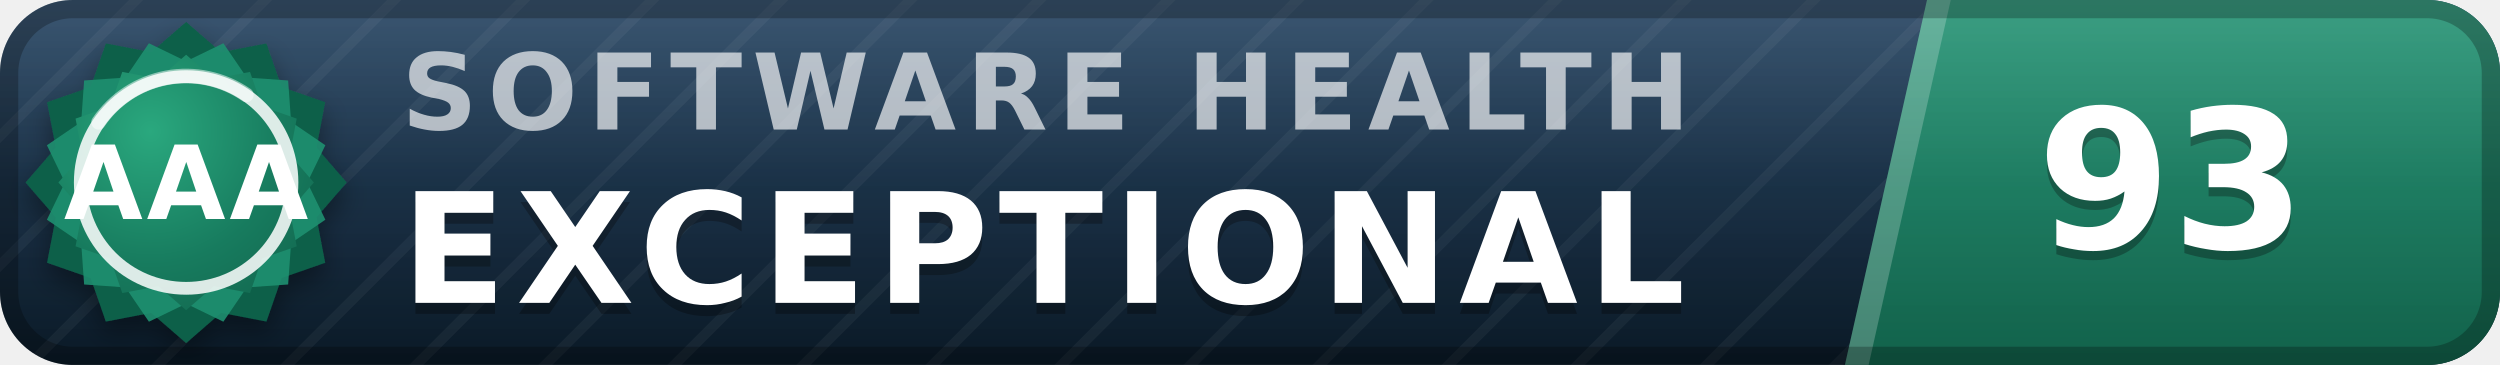
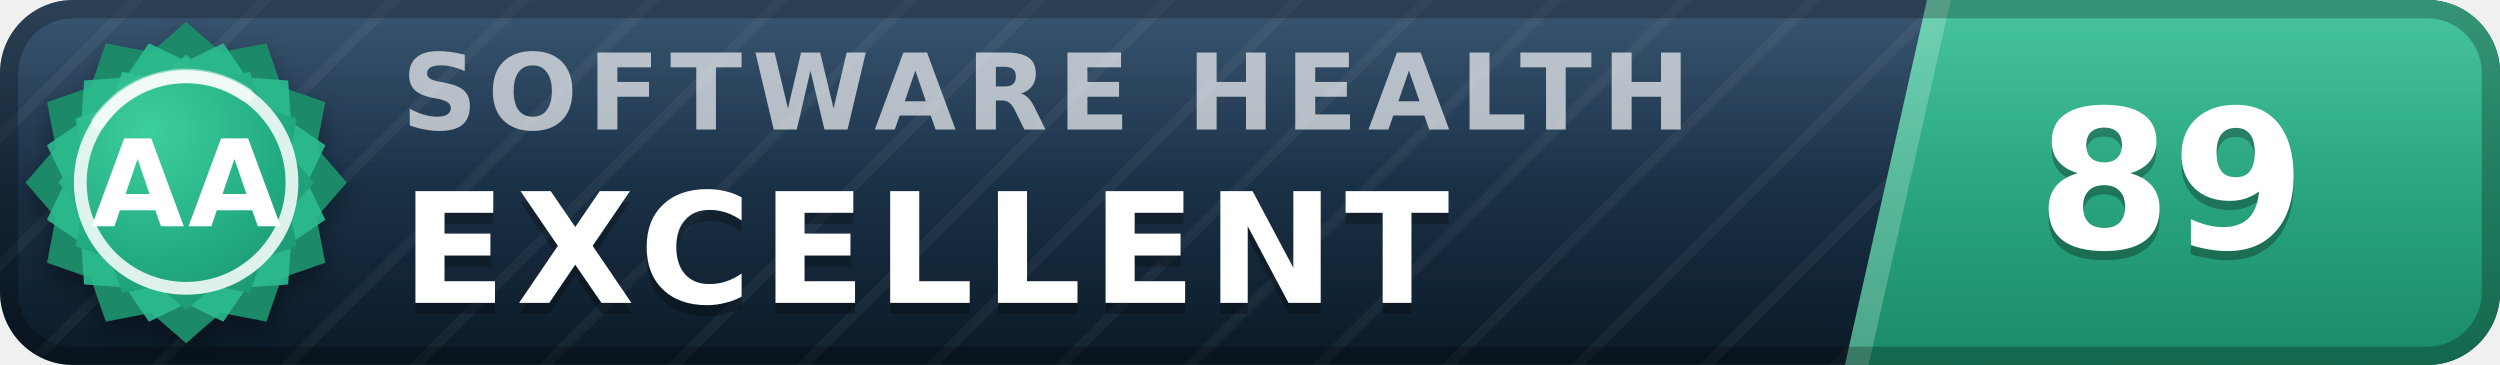
- <svg xmlns="http://www.w3.org/2000/svg" width="137" height="20" viewBox="0 0 137 20" role="img" aria-label="inspect.software software health index 93 of 100, exceptional (grade AAA)" font-family="Verdana,DejaVu Sans,Geneva,sans-serif">
+ <svg xmlns="http://www.w3.org/2000/svg" width="137" height="20" viewBox="0 0 137 20" role="img" aria-label="inspect.software software health index 89 of 100, excellent (grade AA)" font-family="Verdana,DejaVu Sans,Geneva,sans-serif">
  <defs>
    <linearGradient id="plate" x1="0" y1="0" x2="0" y2="1">
      <stop offset="0" stop-color="#1d3d5c" />
      <stop offset="1" stop-color="#0a1926" />
    </linearGradient>
    <linearGradient id="endplate" x1="0" y1="0" x2="0" y2="1">
-       <stop offset="0" stop-color="#1e9070" />
-       <stop offset="1" stop-color="#11614a" />
+       <stop offset="0" stop-color="#2cbc90" />
+       <stop offset="1" stop-color="#1a8a68" />
    </linearGradient>
    <linearGradient id="gloss" x1="0" y1="0" x2="0" y2="1">
      <stop offset="0" stop-color="#fff" stop-opacity=".13" />
      <stop offset=".5" stop-color="#fff" stop-opacity=".03" />
      <stop offset="1" stop-color="#fff" stop-opacity="0" />
    </linearGradient>
    <pattern id="guilloche" width="5" height="5" patternUnits="userSpaceOnUse" patternTransform="rotate(45)">
      <line x1="0" y1="0" x2="0" y2="5" stroke="#fff" stroke-opacity=".045" stroke-width="1.1" />
    </pattern>
    <clipPath id="rounded">
      <rect width="137" height="20" rx="4" />
    </clipPath>
    <radialGradient id="sealFace" cx=".36" cy=".3" r=".95">
-       <stop offset="0" stop-color="#2aa87e" />
-       <stop offset=".55" stop-color="#177b5e" />
-       <stop offset="1" stop-color="#11614a" />
+       <stop offset="0" stop-color="#3ecf9e" />
+       <stop offset=".55" stop-color="#21aa81" />
+       <stop offset="1" stop-color="#1a8a68" />
    </radialGradient>
    <filter id="sealShadow" x="-40%" y="-40%" width="180%" height="180%">
      <feDropShadow dx="0" dy="0.7" stdDeviation="0.7" flood-color="#000" flood-opacity="0.38" />
    </filter>
  </defs>
  <g clip-path="url(#rounded)">
    <rect width="137" height="20" fill="url(#plate)" />
    <rect width="137" height="20" fill="url(#guilloche)" />
    <polygon points="105.6,0 137,0 137,20 101.1,20" fill="url(#endplate)" />
    <polygon points="105.6,0 106.9,0 102.4,20 101.1,20" fill="#fff" fill-opacity=".22" />
    <text x="22.0" y="7.1" font-size="5.8" letter-spacing="0.55" fill="#fff" fill-opacity=".66" font-weight="bold" textLength="76.3" lengthAdjust="spacing">SOFTWARE HEALTH</text>
-     <text x="22.0" y="17.2" font-size="8.4" fill="#000" fill-opacity=".3" font-weight="bold" letter-spacing="0.55" textLength="76.0" lengthAdjust="spacing">EXCEPTIONAL</text>
-     <text x="22.0" y="16.6" font-size="8.4" fill="#fff" font-weight="bold" letter-spacing="0.55" textLength="76.0" lengthAdjust="spacing">EXCEPTIONAL</text>
-     <text x="119.0" y="14.1" font-size="10.6" fill="#000" fill-opacity=".3" font-weight="bold" text-anchor="middle">93</text>
-     <text x="119.0" y="13.6" font-size="10.6" fill="#fff" font-weight="bold" text-anchor="middle">93</text>
+     <text x="22.0" y="17.2" font-size="8.4" fill="#000" fill-opacity=".3" font-weight="bold" letter-spacing="0.55" textLength="65.1" lengthAdjust="spacing">EXCELLENT</text>
+     <text x="22.0" y="16.6" font-size="8.4" fill="#fff" font-weight="bold" letter-spacing="0.55" textLength="65.1" lengthAdjust="spacing">EXCELLENT</text>
+     <text x="119.0" y="14.1" font-size="10.6" fill="#000" fill-opacity=".3" font-weight="bold" text-anchor="middle">89</text>
+     <text x="119.0" y="13.6" font-size="10.6" fill="#fff" font-weight="bold" text-anchor="middle">89</text>
    <rect width="137" height="20" fill="url(#gloss)" />
  </g>
  <rect x=".5" y=".5" width="136" height="19" rx="3.5" fill="none" stroke="#000" stroke-opacity=".25" />
  <g filter="url(#sealShadow)">
-     <path d="M10.20 1.20 L12.11 2.86 L14.60 2.38 L15.43 4.77 L17.82 5.60 L17.34 8.09 L19.00 10.00 L17.34 11.91 L17.82 14.40 L15.43 15.23 L14.60 17.62 L12.11 17.14 L10.20 18.80 L8.29 17.14 L5.80 17.62 L4.97 15.23 L2.58 14.40 L3.06 11.91 L1.40 10.00 L3.06 8.09 L2.58 5.60 L4.97 4.77 L5.80 2.38 L8.29 2.86 L10.20 1.20 Z" fill="#11614a" />
+     <path d="M10.20 1.20 L12.11 2.86 L14.60 2.38 L15.43 4.77 L17.82 5.60 L17.34 8.09 L19.00 10.00 L17.34 11.91 L17.82 14.40 L15.43 15.23 L14.60 17.62 L12.11 17.14 L10.20 18.80 L8.29 17.14 L5.80 17.62 L4.97 15.23 L2.58 14.40 L3.06 11.91 L1.40 10.00 L3.06 8.09 L2.58 5.60 L4.97 4.77 L5.80 2.38 L8.29 2.86 L10.20 1.20 Z" fill="#1a8a68" />
  </g>
-   <path d="M12.24 2.37 L13.52 4.25 L15.79 4.41 L15.95 6.68 L17.83 7.96 L16.84 10.00 L17.83 12.04 L15.95 13.32 L15.79 15.59 L13.52 15.75 L12.24 17.63 L10.20 16.64 L8.16 17.63 L6.88 15.75 L4.61 15.59 L4.45 13.32 L2.57 12.04 L3.56 10.00 L2.57 7.96 L4.45 6.68 L4.61 4.41 L6.88 4.25 L8.16 2.37 L10.20 3.36 L12.24 2.37 Z" fill="#1e9070" fill-opacity=".9" />
+   <path d="M12.24 2.37 L13.52 4.25 L15.79 4.41 L15.95 6.68 L17.83 7.96 L16.84 10.00 L17.83 12.04 L15.95 13.32 L15.79 15.59 L13.52 15.75 L12.24 17.63 L10.20 16.64 L8.16 17.63 L6.88 15.75 L4.61 15.59 L4.45 13.32 L2.57 12.04 L3.56 10.00 L2.57 7.96 L4.45 6.68 L4.61 4.41 L6.88 4.25 L8.16 2.37 L10.20 3.36 L12.24 2.37 Z" fill="#2cbc90" fill-opacity=".9" />
  <path d="M10.20 3.00 L11.72 4.32 L13.70 3.94 L14.36 5.84 L16.26 6.50 L15.88 8.48 L17.20 10.00 L15.88 11.52 L16.26 13.50 L14.36 14.16 L13.70 16.06 L11.72 15.68 L10.20 17.00 L8.68 15.68 L6.70 16.06 L6.04 14.16 L4.14 13.50 L4.52 11.52 L3.20 10.00 L4.52 8.48 L4.14 6.50 L6.04 5.84 L6.70 3.94 L8.68 4.32 L10.20 3.00 Z" fill="url(#sealFace)" />
  <circle cx="10.2" cy="10.0" r="5.8" fill="none" stroke="#fff" stroke-opacity=".85" stroke-width=".7" />
  <path d="M5.4 6.7 A5.8 5.8 0 0 1 13.5 5.2" stroke="#fff" stroke-opacity=".5" stroke-width=".8" fill="none" stroke-linecap="round" />
-   <text x="10.2" y="12.0" font-size="5.6" fill="#fff" font-weight="bold" text-anchor="middle" letter-spacing=".2">AAA</text>
+   <text x="10.2" y="12.4" font-size="6.6" fill="#fff" font-weight="bold" text-anchor="middle" letter-spacing=".2">AA</text>
</svg>
